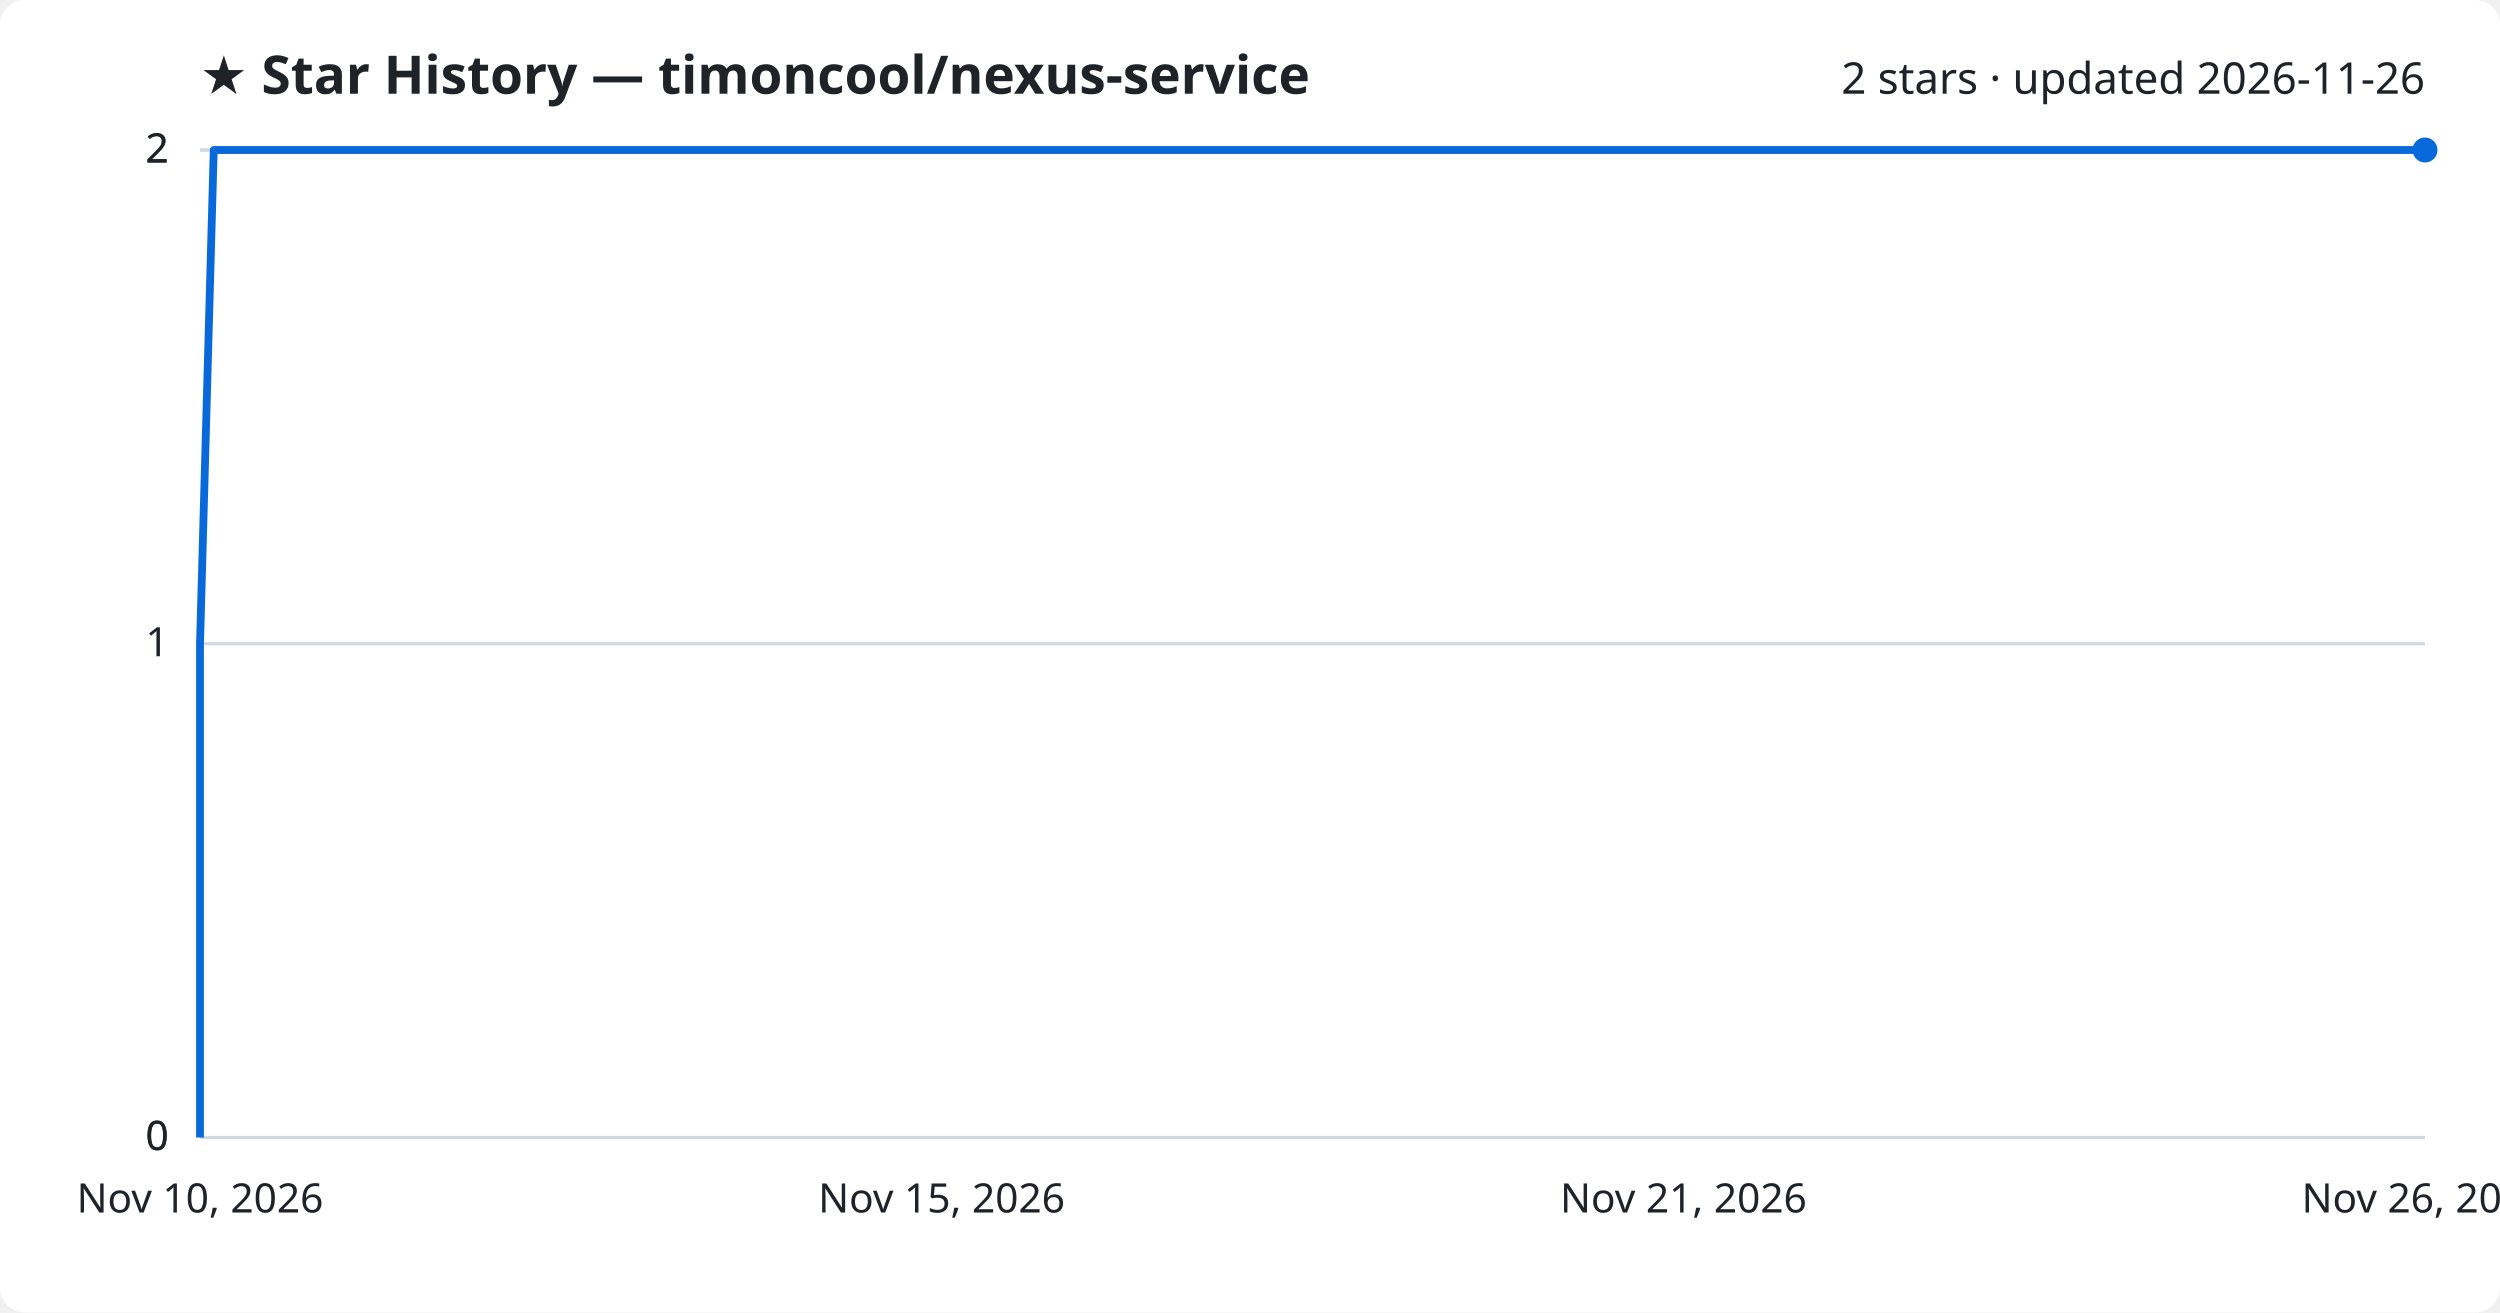
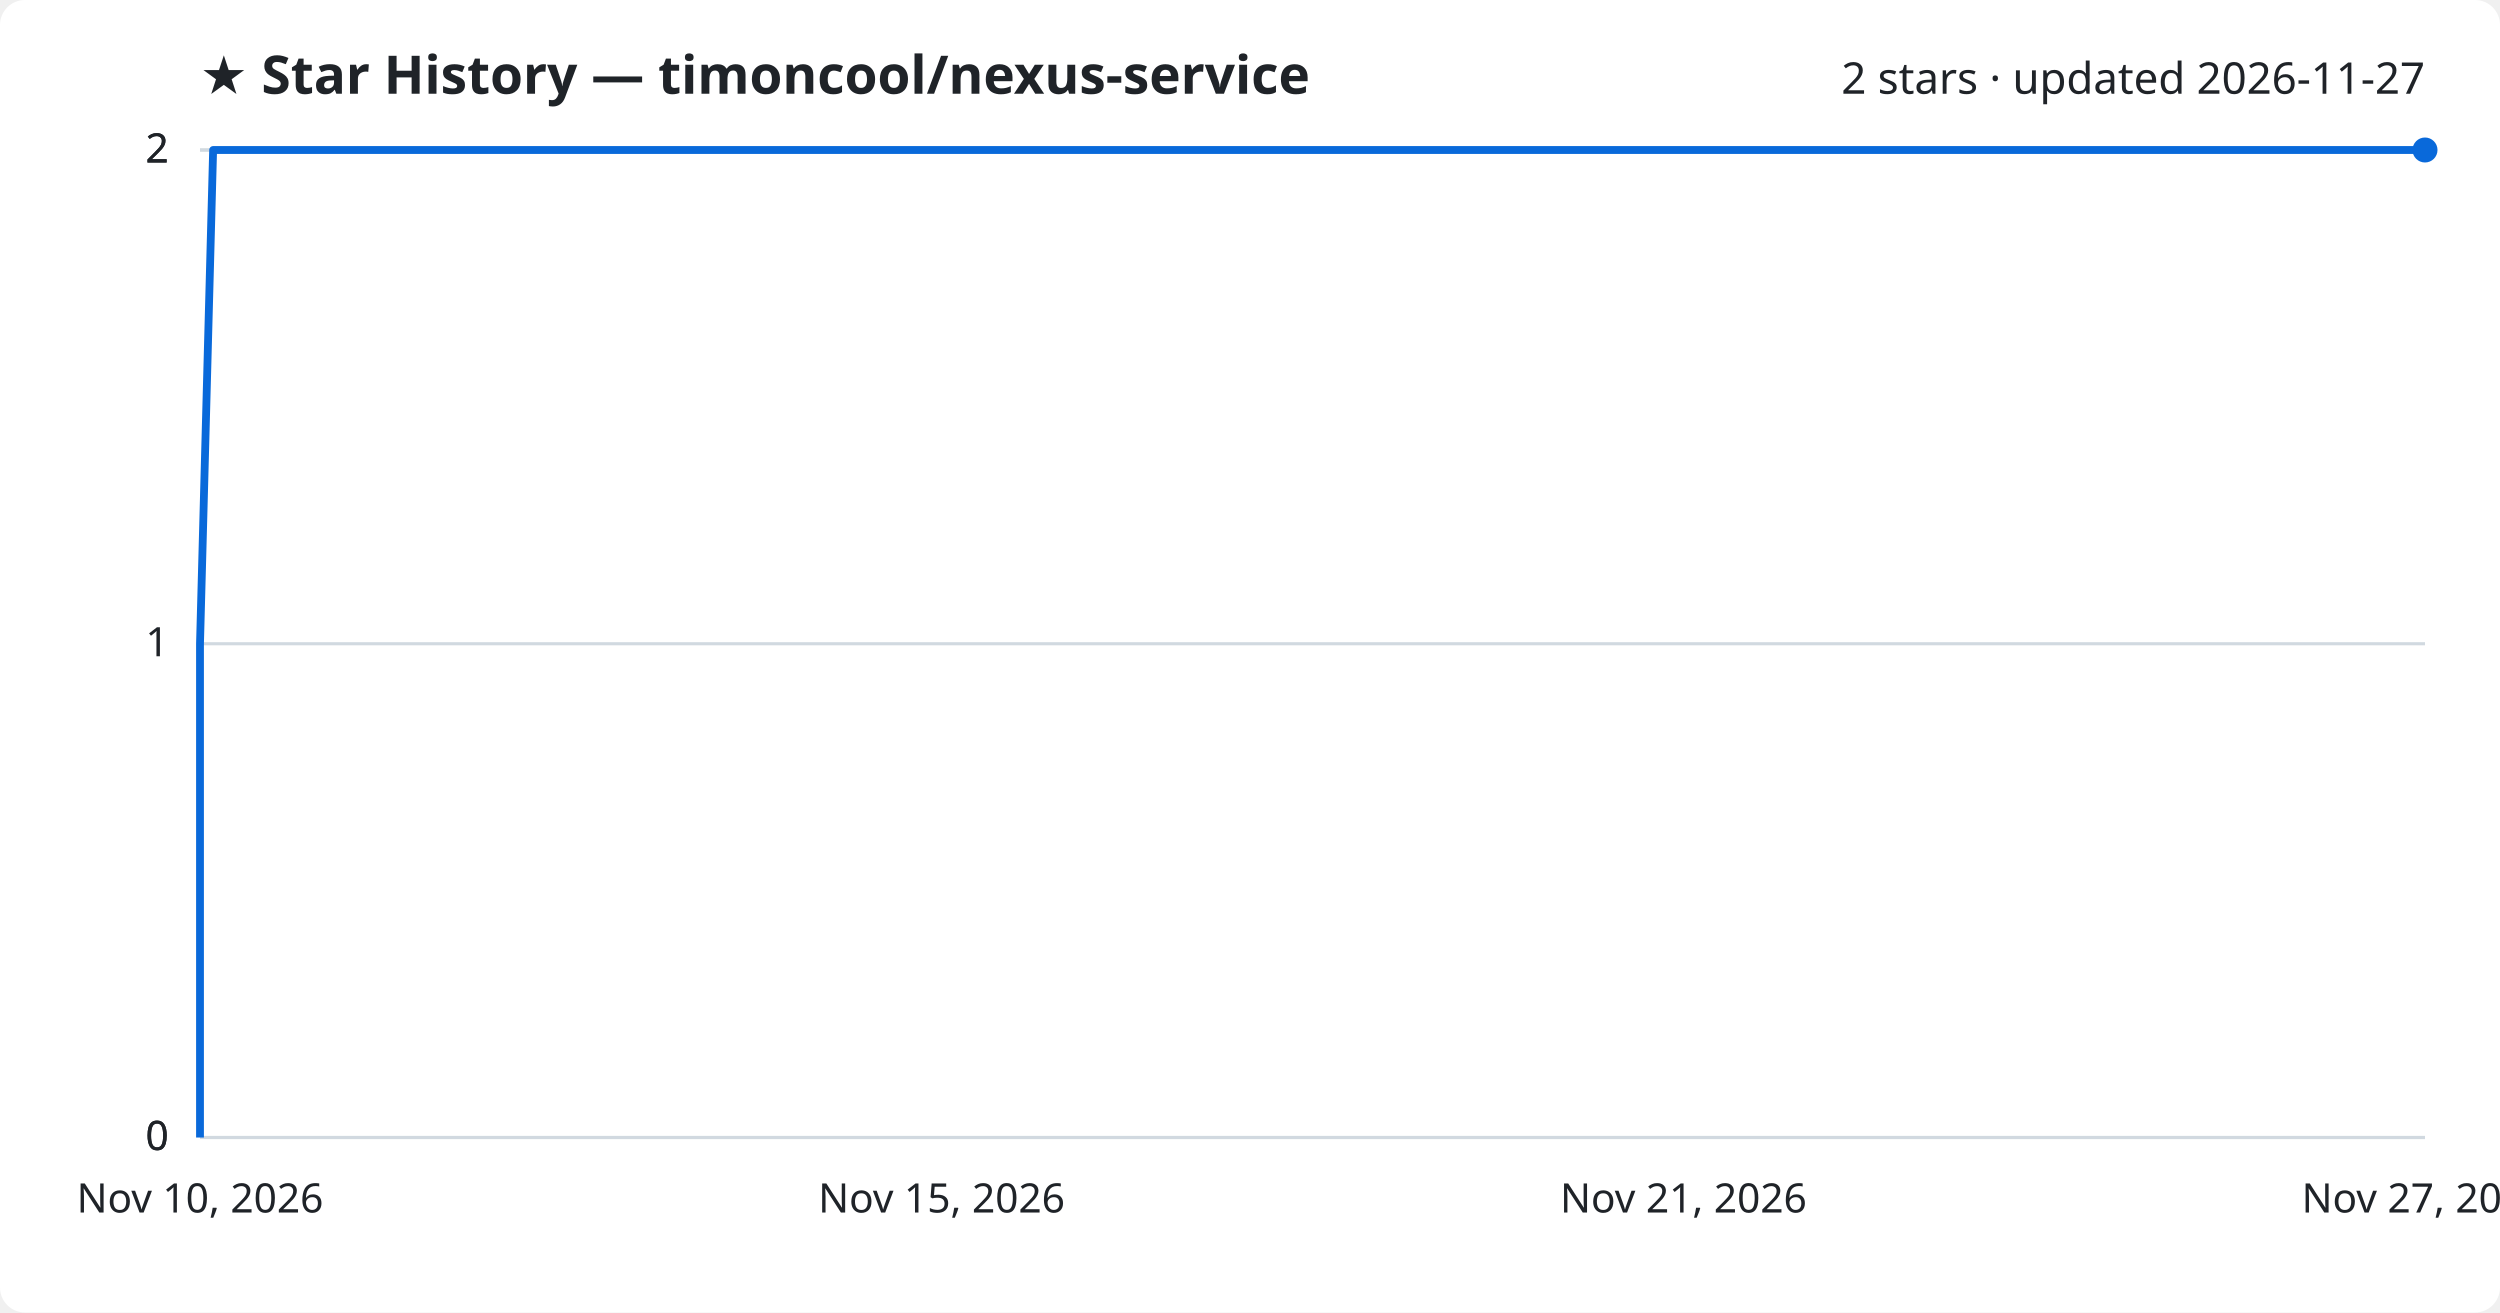
<svg xmlns="http://www.w3.org/2000/svg" viewBox="0 0 800 420" font-family="Segoe UI, sans-serif">
  <rect width="800" height="420" fill="#ffffff" rx="8" />
  <text x="64" y="30" fill="#1f2328" font-size="17" font-weight="700">★ Star History — timoncool/nexus-service</text>
-   <text x="776" y="30" fill="#1f2328" font-size="14" text-anchor="end">2 stars · updated 2026-11-26</text>
+   <text x="776" y="30" fill="#1f2328" font-size="14" text-anchor="end">2 stars · updated 2026-11-27</text>
  <line x1="64" y1="364.0" x2="776" y2="364.0" stroke="#d1d9e0" stroke-width="1" />
  <text x="54" y="368.0" fill="#1f2328" font-size="13" text-anchor="end">0</text>
  <line x1="64" y1="364.0" x2="776" y2="364.0" stroke="#d1d9e0" stroke-width="1" />
  <text x="54" y="368.0" fill="#1f2328" font-size="13" text-anchor="end">0</text>
  <line x1="64" y1="206.0" x2="776" y2="206.0" stroke="#d1d9e0" stroke-width="1" />
  <text x="54" y="210.0" fill="#1f2328" font-size="13" text-anchor="end">1</text>
  <line x1="64" y1="48.0" x2="776" y2="48.0" stroke="#d1d9e0" stroke-width="1" />
  <text x="54" y="52.0" fill="#1f2328" font-size="13" text-anchor="end">2</text>
  <line x1="64" y1="48.0" x2="776" y2="48.0" stroke="#d1d9e0" stroke-width="1" />
  <text x="54" y="52.0" fill="#1f2328" font-size="13" text-anchor="end">2</text>
-   <path d="M64.0,364.0 L64.0,206.0 L68.4,48.0 L776.0,48.0" fill="none" stroke="#0969da" stroke-width="2.5" stroke-linejoin="round" />
+   <path d="M64.0,364.0 L64.0,206.0 L68.2,48.0 L776.0,48.0" fill="none" stroke="#0969da" stroke-width="2.5" stroke-linejoin="round" />
  <circle cx="776.0" cy="48.0" r="4" fill="#0969da" />
  <text x="64.0" y="388" fill="#1f2328" font-size="13" text-anchor="middle">Nov 10, 2026</text>
  <text x="301.3" y="388" fill="#1f2328" font-size="13" text-anchor="middle">Nov 15, 2026</text>
  <text x="538.7" y="388" fill="#1f2328" font-size="13" text-anchor="middle">Nov 21, 2026</text>
-   <text x="776.0" y="388" fill="#1f2328" font-size="13" text-anchor="middle">Nov 26, 2026</text>
+   <text x="776.0" y="388" fill="#1f2328" font-size="13" text-anchor="middle">Nov 27, 2026</text>
</svg>
